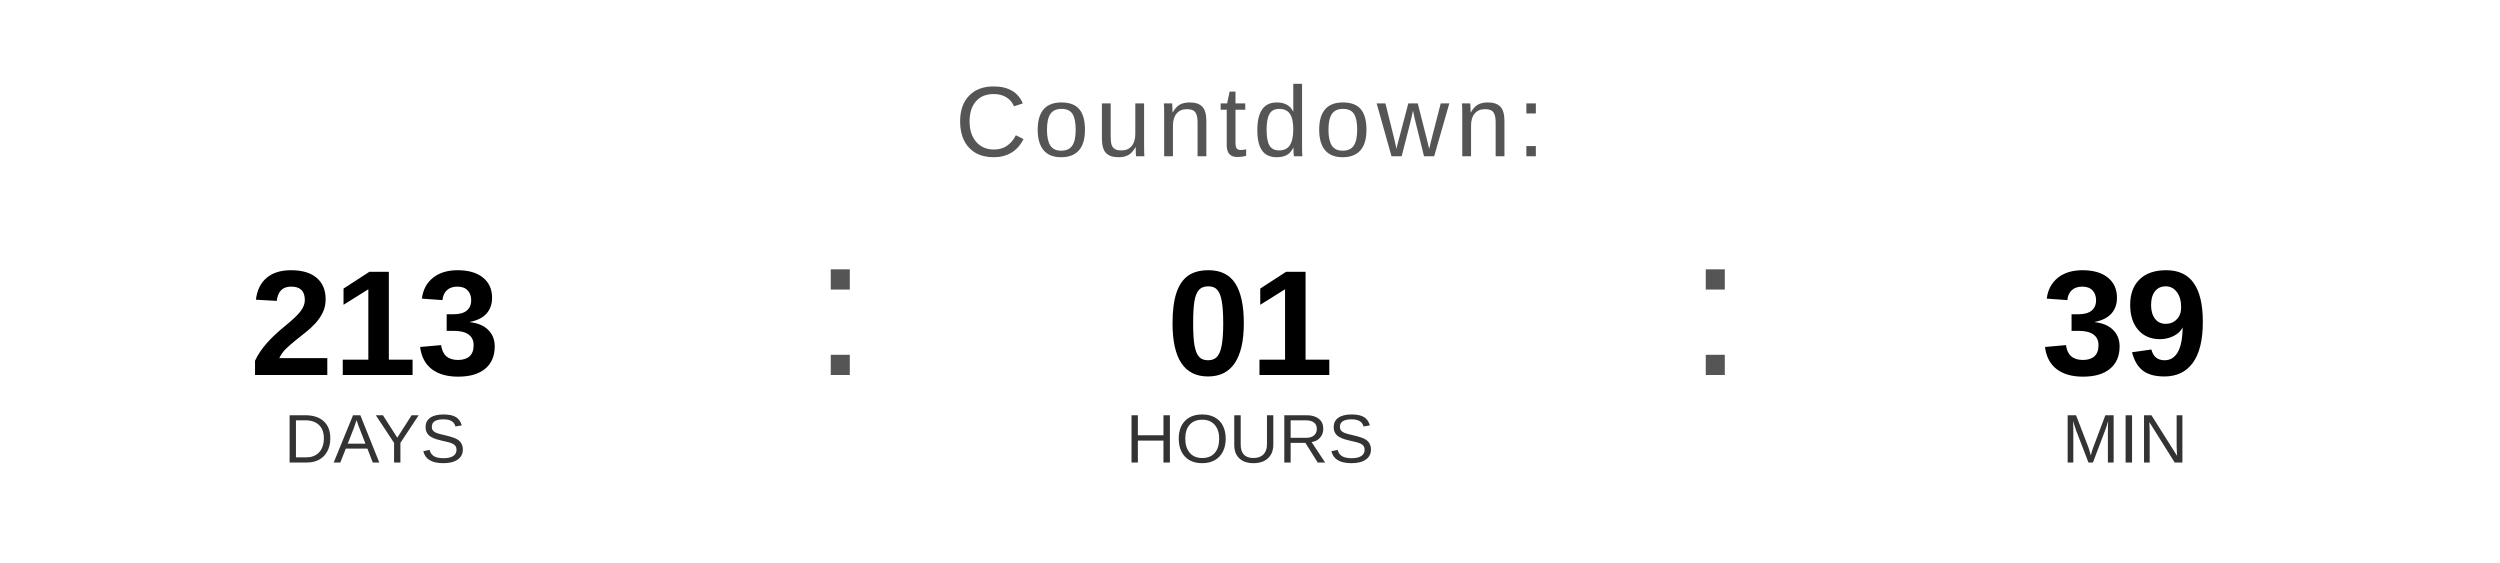
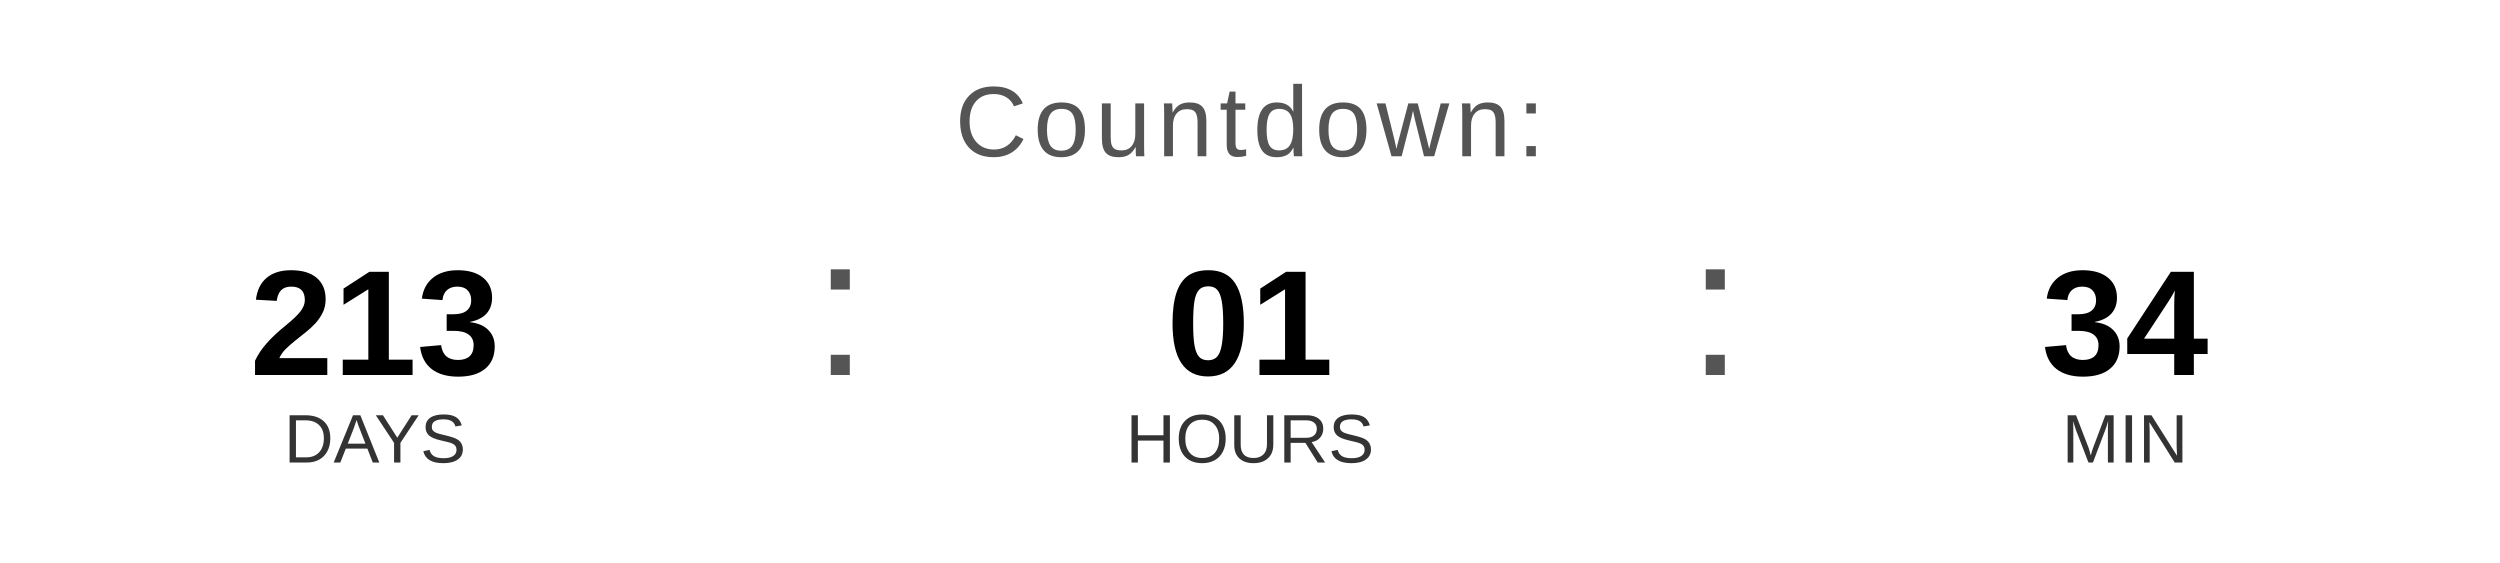
<svg xmlns="http://www.w3.org/2000/svg" width="400" height="90" viewBox="0 0 400 90">
  <text x="200" y="25" font-family="Arial, Helvetica, sans-serif" font-size="16" fill="#555555" text-anchor="middle" letter-spacing="1">
    Countdown:
  </text>
  <text x="60" y="60" font-family="Arial, Helvetica, sans-serif" font-size="24" font-weight="bold" fill="#000000" text-anchor="middle">213</text>
  <text x="60" y="74" font-family="Arial, Helvetica, sans-serif" font-size="11" fill="#333333" text-anchor="middle">DAYS</text>
  <text x="130" y="60" font-family="Arial, sans-serif" font-size="32" fill="#555555">:</text>
  <text x="200" y="60" font-family="Arial, Helvetica, sans-serif" font-size="24" font-weight="bold" fill="#000000" text-anchor="middle">01</text>
  <text x="200" y="74" font-family="Arial, Helvetica, sans-serif" font-size="11" fill="#333333" text-anchor="middle">HOURS</text>
  <text x="270" y="60" font-family="Arial, sans-serif" font-size="32" fill="#555555">:</text>
-   <text x="340" y="60" font-family="Arial, Helvetica, sans-serif" font-size="24" font-weight="bold" fill="#000000" text-anchor="middle">39</text>
+   <text x="340" y="60" font-family="Arial, Helvetica, sans-serif" font-size="24" font-weight="bold" fill="#000000" text-anchor="middle">34</text>
  <text x="340" y="74" font-family="Arial, Helvetica, sans-serif" font-size="11" fill="#333333" text-anchor="middle">MIN</text>
</svg>
